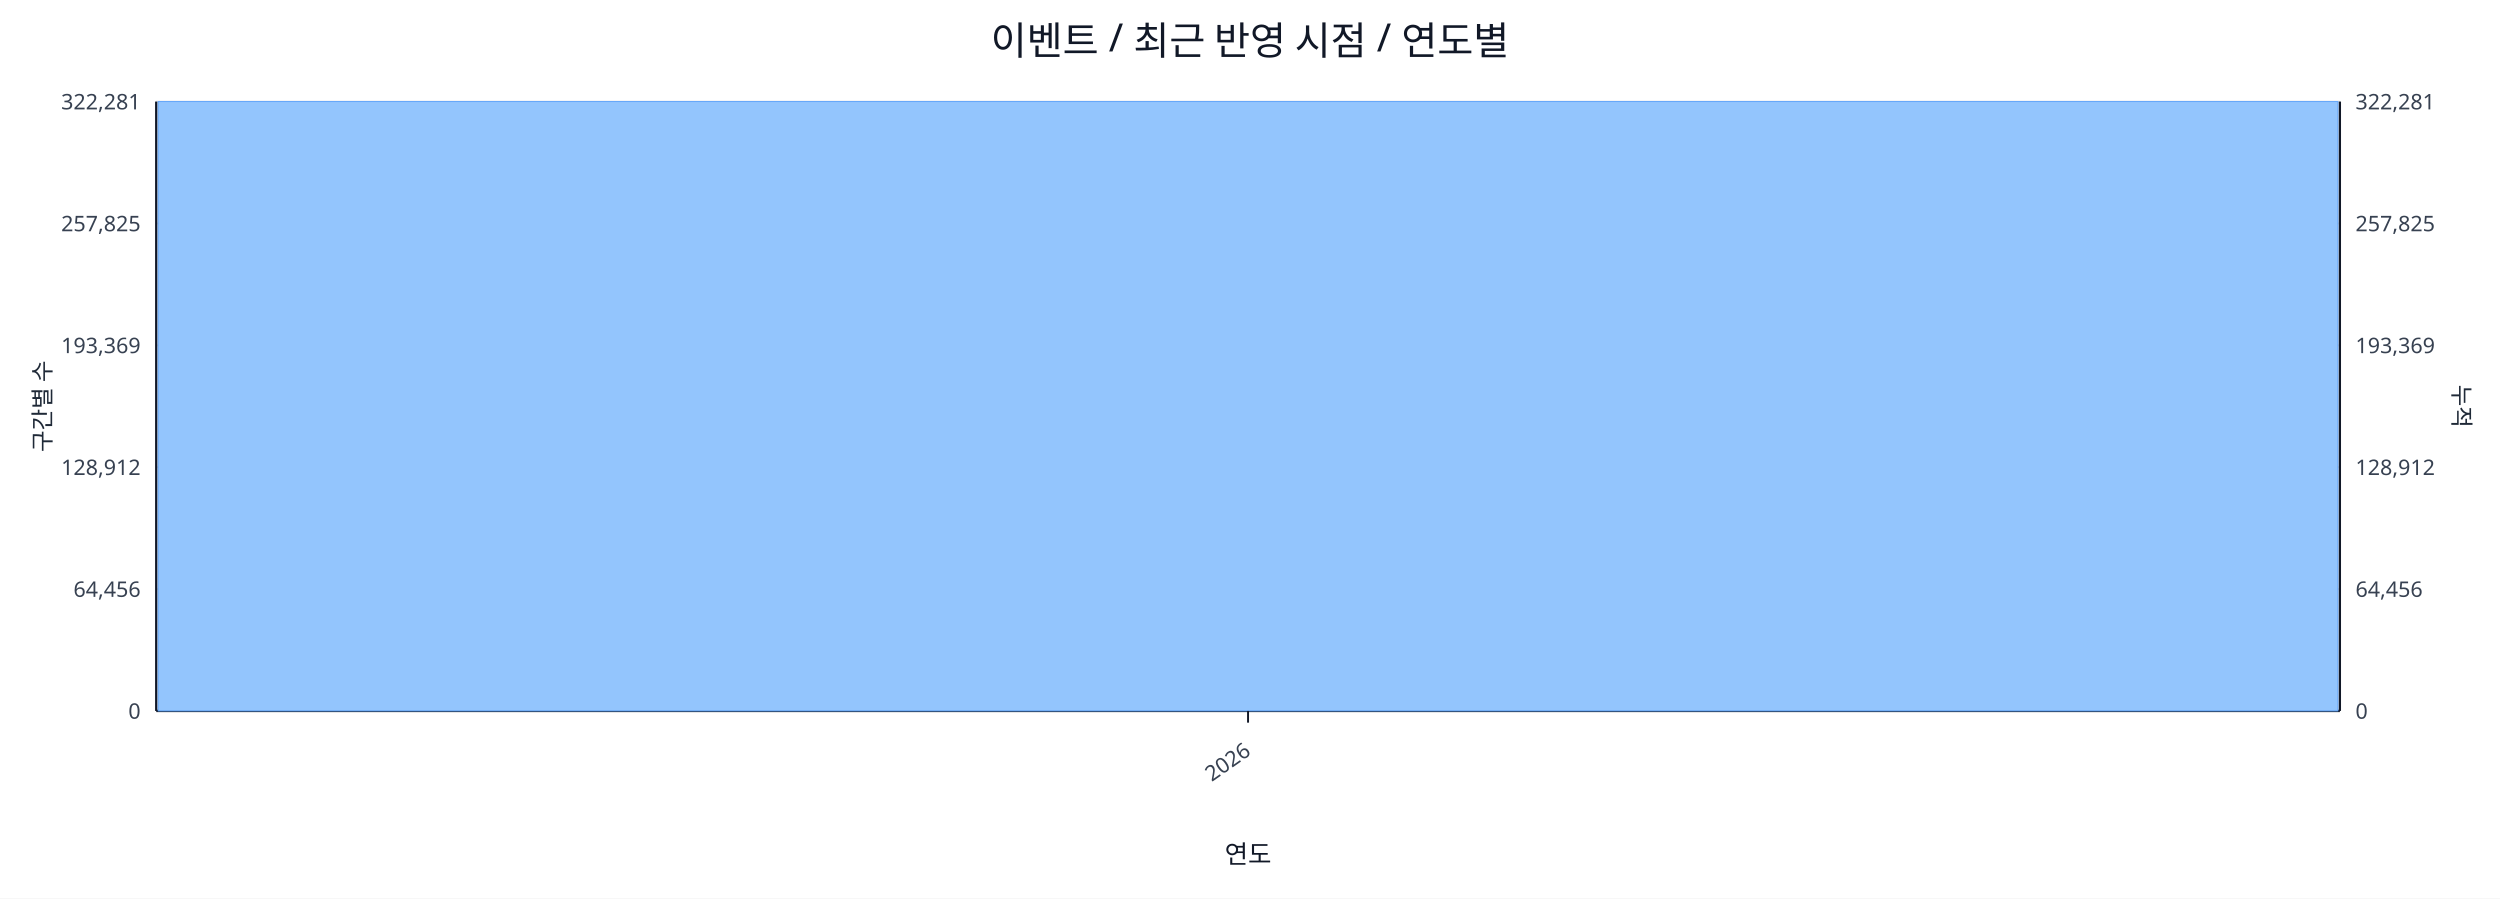
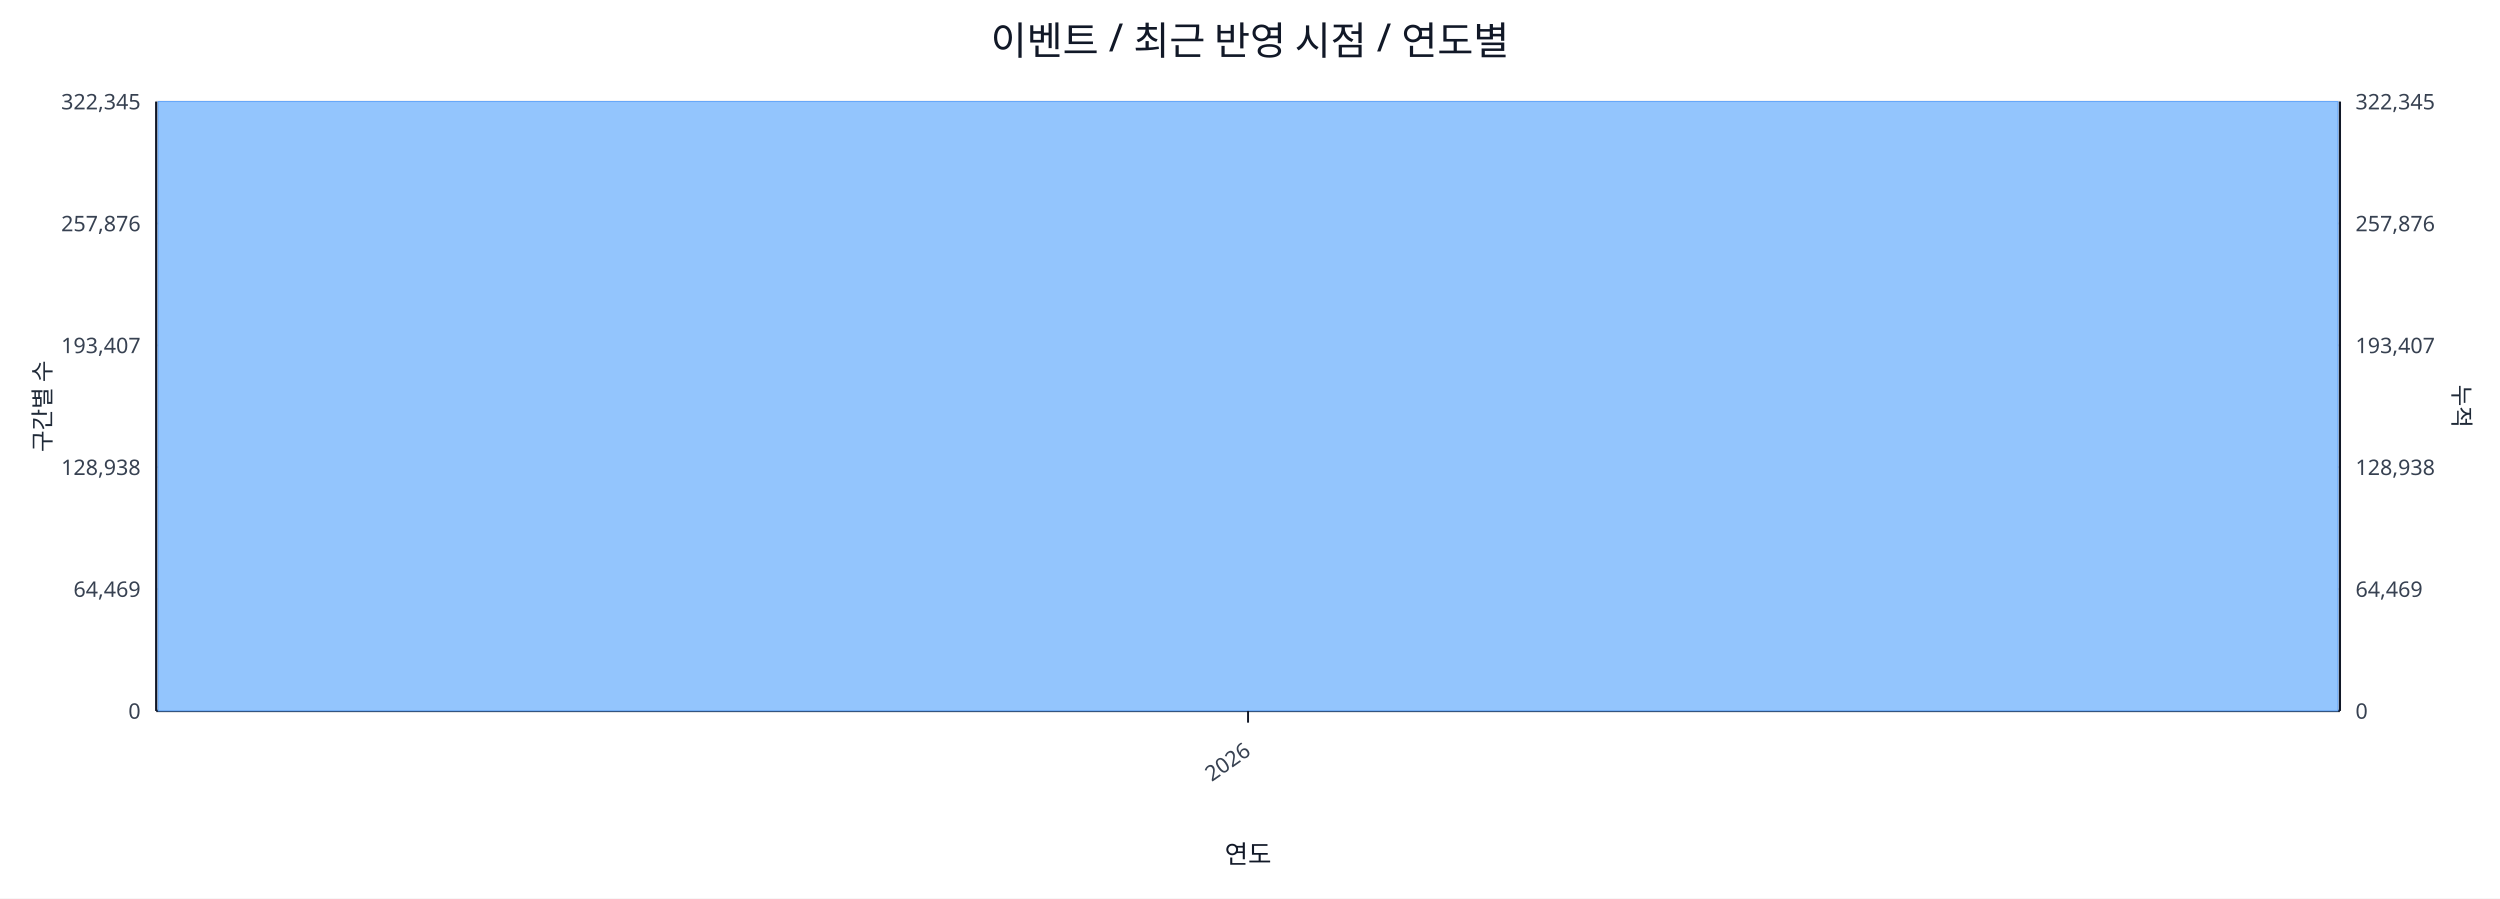
<svg xmlns="http://www.w3.org/2000/svg" width="1280" height="460" viewBox="0 0 1280 460">
  <rect x="0" y="0" width="100%" height="100%" fill="#ffffff" />
  <text x="640.0" y="28" font-size="20" text-anchor="middle" font-family="sans-serif" fill="#111827">이벤트 / 최근 반영 시점 / 연도별</text>
  <line x1="80.0" y1="52.0" x2="1198.0" y2="52.0" stroke="#e5e7eb" stroke-width="1" />
-   <text x="72.0" y="56.0" font-size="11" text-anchor="end" font-family="sans-serif" fill="#374151">322,281</text>
-   <text x="1206.0" y="56.0" font-size="11" text-anchor="start" font-family="sans-serif" fill="#374151">322,281</text>
+   <text x="72.0" y="56.0" font-size="11" text-anchor="end" font-family="sans-serif" fill="#374151">322,345</text>
+   <text x="1206.0" y="56.0" font-size="11" text-anchor="start" font-family="sans-serif" fill="#374151">322,345</text>
  <line x1="80.0" y1="114.4" x2="1198.0" y2="114.4" stroke="#e5e7eb" stroke-width="1" />
-   <text x="72.0" y="118.4" font-size="11" text-anchor="end" font-family="sans-serif" fill="#374151">257,825</text>
-   <text x="1206.0" y="118.4" font-size="11" text-anchor="start" font-family="sans-serif" fill="#374151">257,825</text>
+   <text x="72.0" y="118.4" font-size="11" text-anchor="end" font-family="sans-serif" fill="#374151">257,876</text>
+   <text x="1206.0" y="118.4" font-size="11" text-anchor="start" font-family="sans-serif" fill="#374151">257,876</text>
  <line x1="80.0" y1="176.8" x2="1198.0" y2="176.8" stroke="#e5e7eb" stroke-width="1" />
-   <text x="72.0" y="180.8" font-size="11" text-anchor="end" font-family="sans-serif" fill="#374151">193,369</text>
-   <text x="1206.0" y="180.8" font-size="11" text-anchor="start" font-family="sans-serif" fill="#374151">193,369</text>
+   <text x="72.0" y="180.8" font-size="11" text-anchor="end" font-family="sans-serif" fill="#374151">193,407</text>
+   <text x="1206.0" y="180.8" font-size="11" text-anchor="start" font-family="sans-serif" fill="#374151">193,407</text>
  <line x1="80.0" y1="239.2" x2="1198.0" y2="239.2" stroke="#e5e7eb" stroke-width="1" />
-   <text x="72.0" y="243.2" font-size="11" text-anchor="end" font-family="sans-serif" fill="#374151">128,912</text>
-   <text x="1206.0" y="243.2" font-size="11" text-anchor="start" font-family="sans-serif" fill="#374151">128,912</text>
+   <text x="72.0" y="243.2" font-size="11" text-anchor="end" font-family="sans-serif" fill="#374151">128,938</text>
+   <text x="1206.0" y="243.2" font-size="11" text-anchor="start" font-family="sans-serif" fill="#374151">128,938</text>
  <line x1="80.0" y1="301.6" x2="1198.0" y2="301.6" stroke="#e5e7eb" stroke-width="1" />
-   <text x="72.0" y="305.6" font-size="11" text-anchor="end" font-family="sans-serif" fill="#374151">64,456</text>
-   <text x="1206.0" y="305.6" font-size="11" text-anchor="start" font-family="sans-serif" fill="#374151">64,456</text>
+   <text x="72.0" y="305.6" font-size="11" text-anchor="end" font-family="sans-serif" fill="#374151">64,469</text>
+   <text x="1206.0" y="305.6" font-size="11" text-anchor="start" font-family="sans-serif" fill="#374151">64,469</text>
  <line x1="80.0" y1="364.0" x2="1198.0" y2="364.0" stroke="#e5e7eb" stroke-width="1" />
  <text x="72.0" y="368.0" font-size="11" text-anchor="end" font-family="sans-serif" fill="#374151">0</text>
  <text x="1206.0" y="368.0" font-size="11" text-anchor="start" font-family="sans-serif" fill="#374151">0</text>
  <line x1="80.0" y1="364.0" x2="1198.0" y2="364.0" stroke="#111827" stroke-width="1.2" />
  <line x1="80.0" y1="52.0" x2="80.0" y2="364.0" stroke="#111827" stroke-width="1.2" />
  <line x1="1198.0" y1="52.0" x2="1198.0" y2="364.0" stroke="#111827" stroke-width="1.2" />
  <rect x="81.0" y="52.0" width="1116.0" height="312.0" fill="#93c5fd" stroke="#60a5fa" stroke-width="0.5" />
  <polyline fill="none" stroke="#ef4444" stroke-width="2" points="639.0,52.0" />
  <line x1="639.0" y1="364.0" x2="639.0" y2="370.0" stroke="#111827" stroke-width="1" />
  <text x="641.0" y="386.0" font-size="11" text-anchor="end" transform="rotate(-35 641.0 386.0)" font-family="sans-serif" fill="#374151">2026</text>
  <text x="26" y="208.0" font-size="12" transform="rotate(-90 26 208.0)" text-anchor="middle" font-family="sans-serif" fill="#1f2937">구간별 수</text>
  <text x="1256.0" y="208.0" font-size="12" transform="rotate(90 1256.0 208.0)" text-anchor="middle" font-family="sans-serif" fill="#1f2937">누적</text>
  <text x="639.0" y="442.0" font-size="13" text-anchor="middle" font-family="sans-serif" fill="#111827">연도</text>
</svg>
